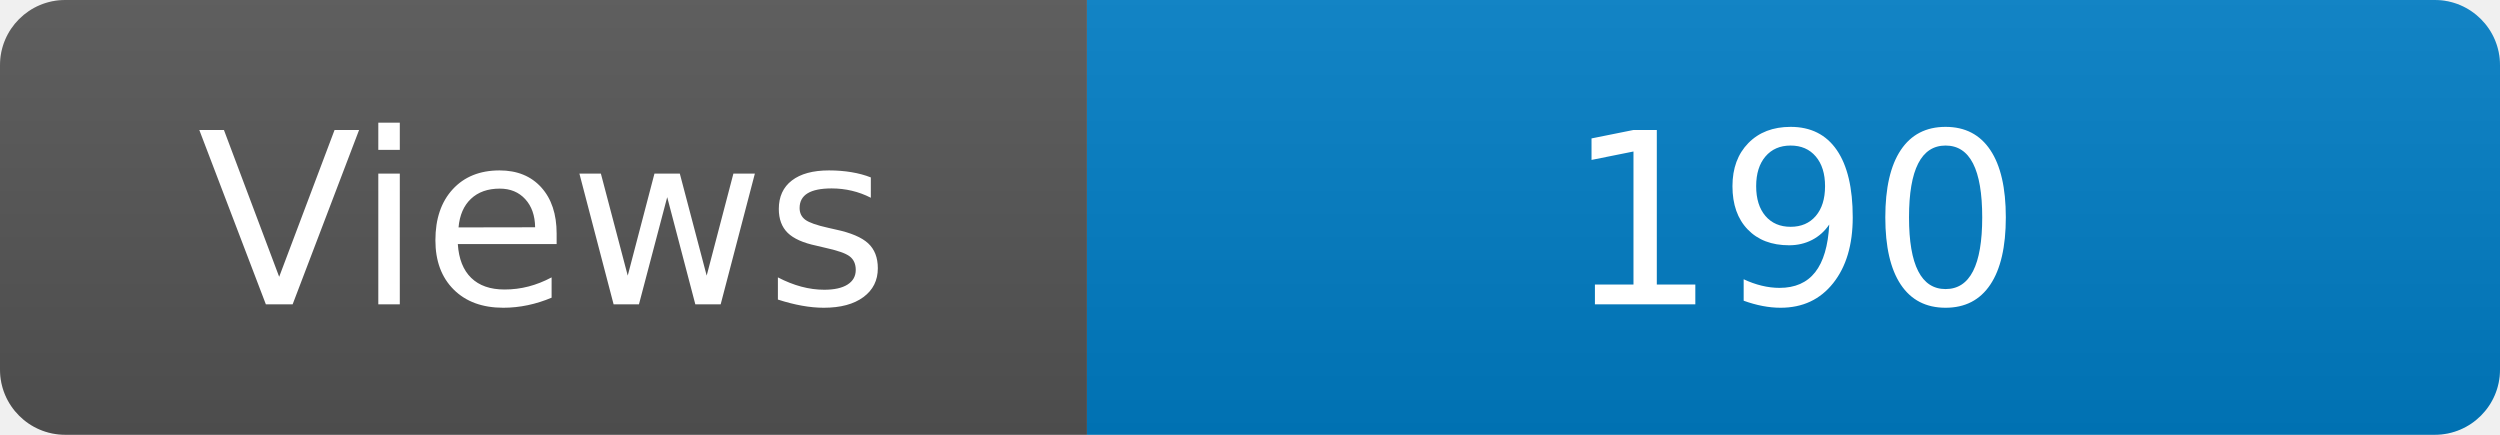
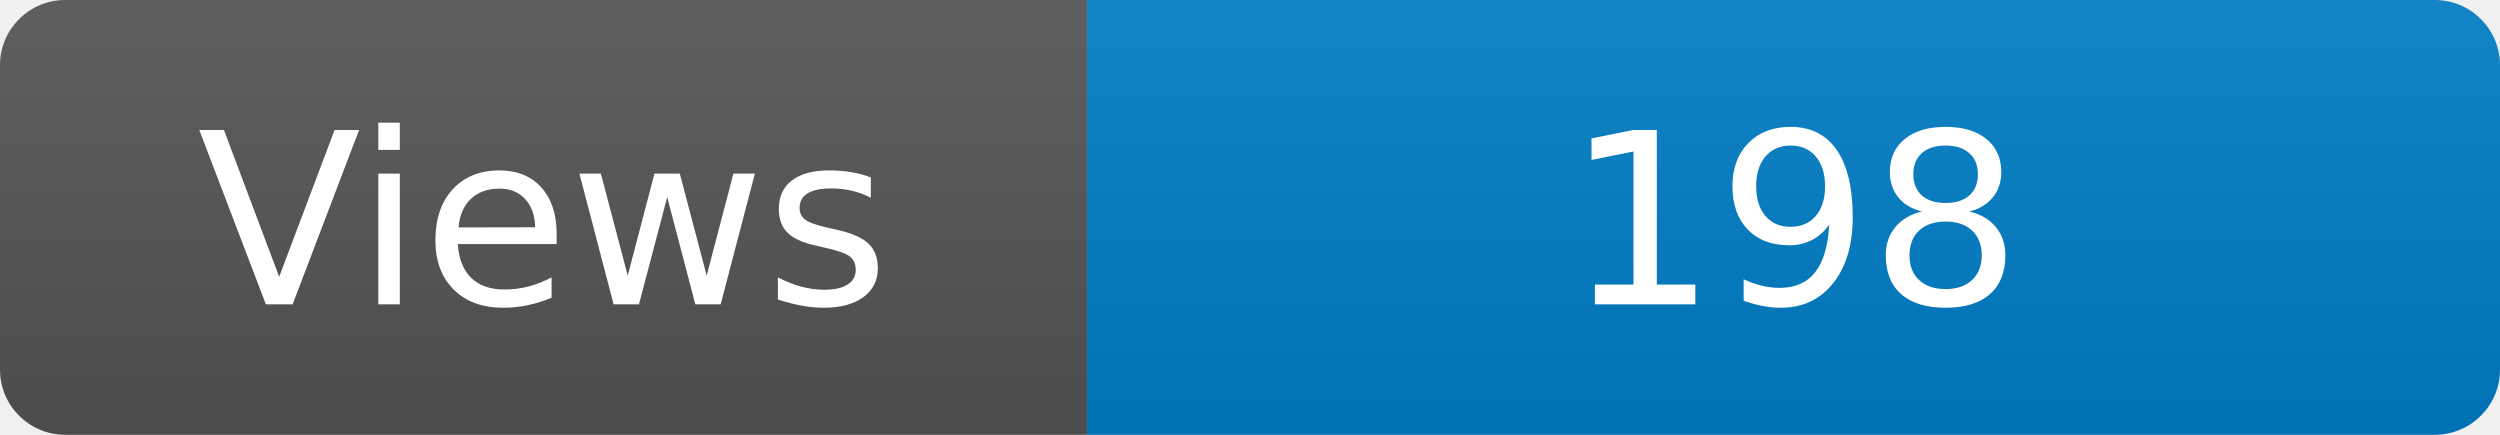
<svg xmlns="http://www.w3.org/2000/svg" width="115" height="20" role="img" aria-label="Maintained?: yes">
  <linearGradient id="s" x2="0" y2="100%">
    <stop offset="0" stop-color="#bbb" stop-opacity=".1" />
    <stop offset="1" stop-opacity=".1" />
  </linearGradient>
  <clipPath id="r">
    <rect width="115" height="20" rx="3" fill="#fff" />
  </clipPath>
  <g clip-path="url(#r)">
    <rect width="50" height="20" fill="#555" />
    <rect x="50" width="160" height="20" fill="#007ec6" />
    <rect width="115" height="20" fill="url(#s)" />
  </g>
  <g fill="#fff" text-anchor="middle" font-family="Verdana,Geneva,DejaVu Sans,sans-serif" font-size="110">
    <text x="250" y="140" transform="scale(.1)" fill="#fff">Views</text>
-     <text x="825" y="140" transform="scale(.1)" fill="#fff">190</text>
+     <text x="825" y="140" transform="scale(.1)" fill="#fff">198</text>
  </g>
</svg>
